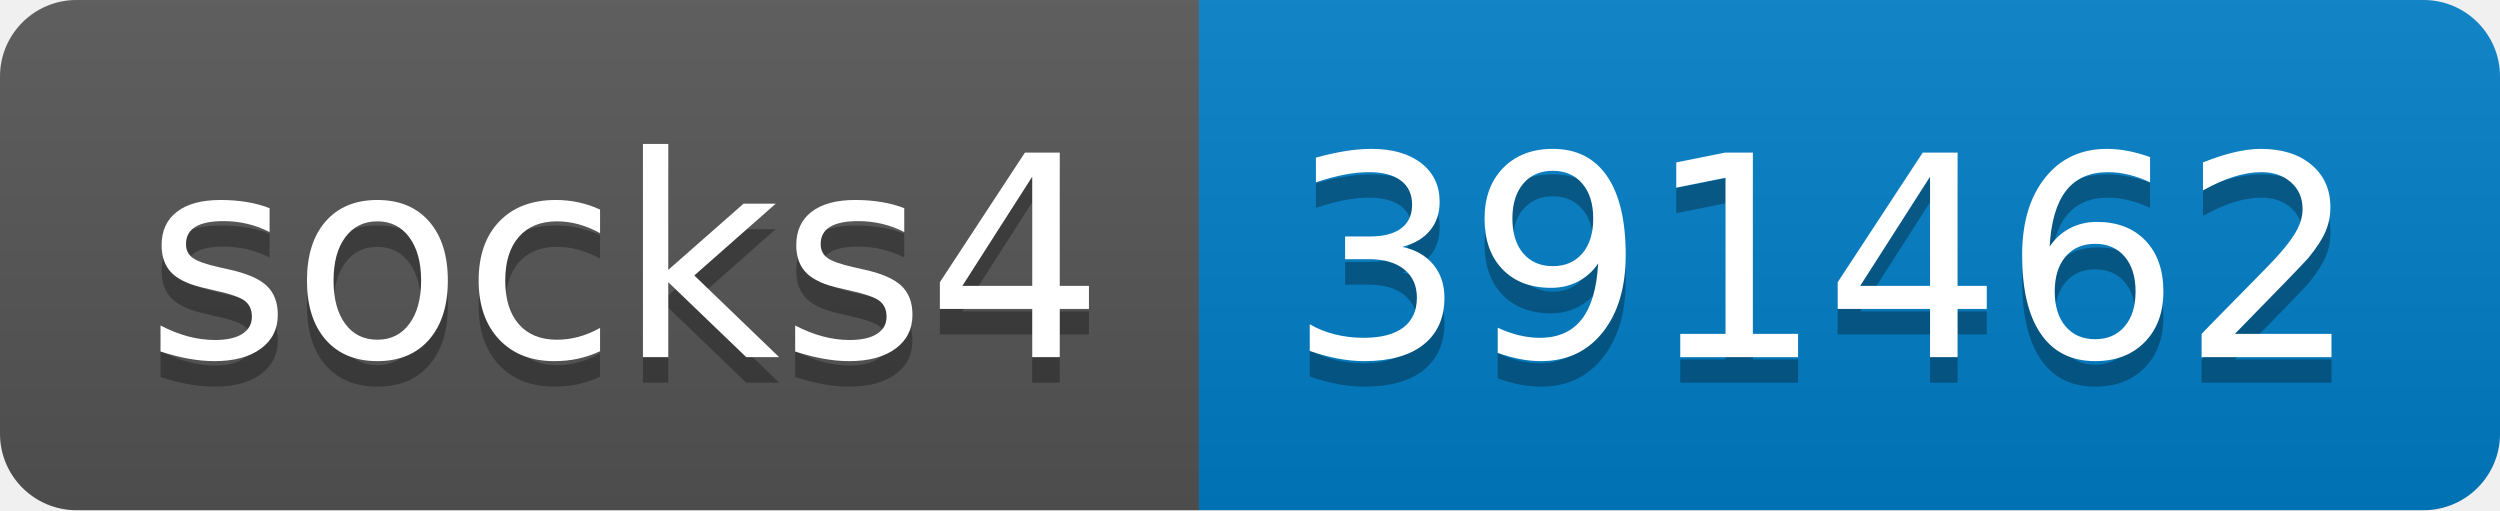
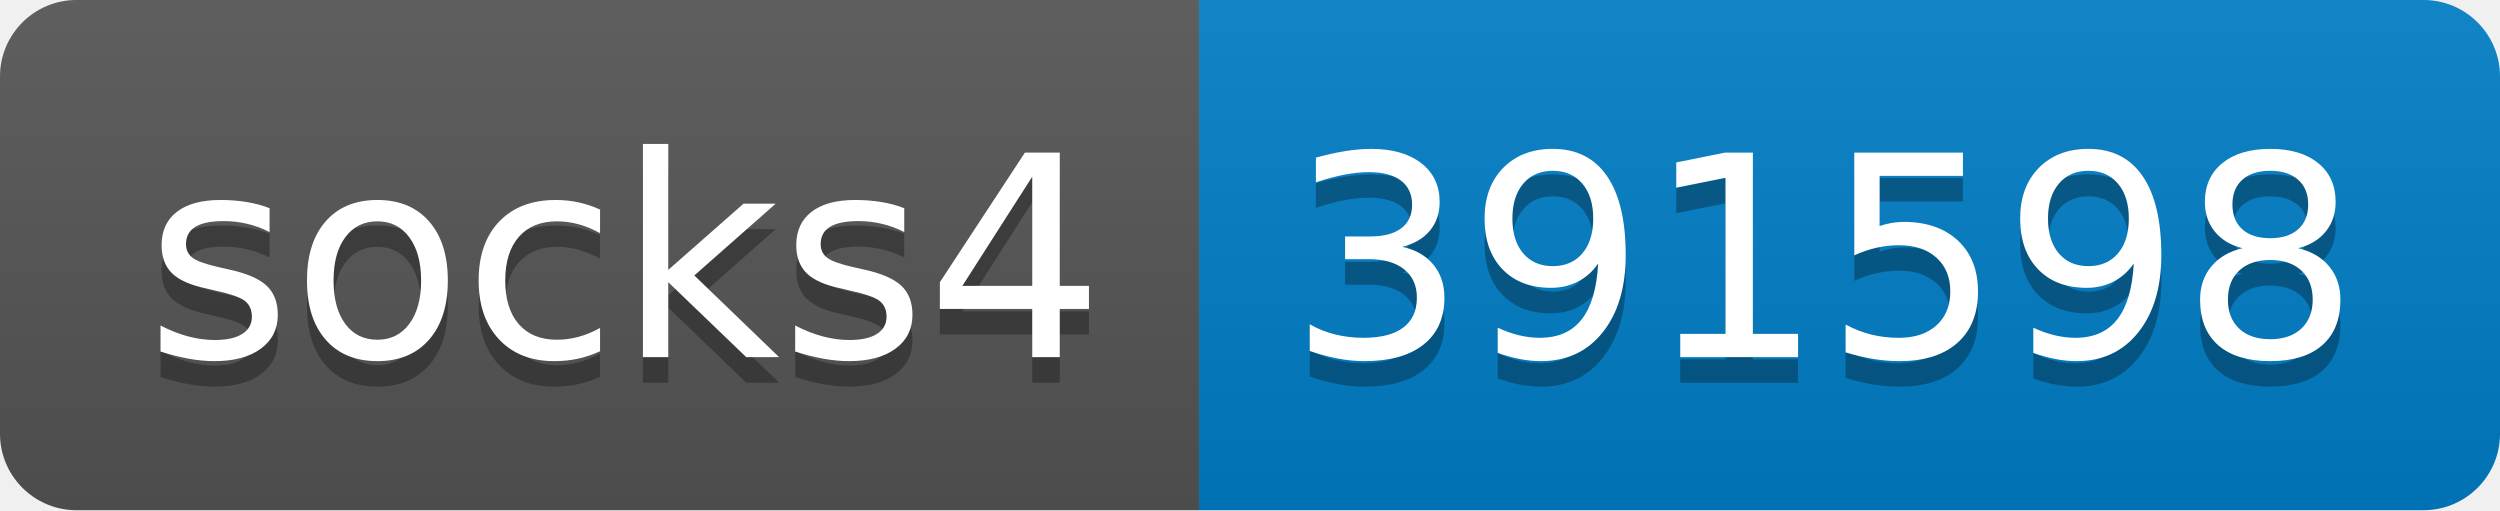
- <svg xmlns="http://www.w3.org/2000/svg" width="98" height="20" role="img" aria-label="socks4: 391462">
+ <svg xmlns="http://www.w3.org/2000/svg" width="98" height="20" role="img" aria-label="socks4: 391598">
  <linearGradient id="s" x2="0" y2="100%">
    <stop offset="0" stop-color="#bbb" stop-opacity=".1" />
    <stop offset="1" stop-opacity=".1" />
  </linearGradient>
  <clipPath id="r">
    <rect width="98" height="20" rx="3" fill="#fff" />
  </clipPath>
  <g clip-path="url(#r)">
    <rect width="47" height="20" fill="#555" />
    <rect x="47" width="51" height="20" fill="#007ec6" />
    <rect width="98" height="20" fill="url(#s)" />
  </g>
  <g fill="#fff" text-anchor="middle" font-family="Verdana,Geneva,DejaVu Sans,sans-serif" text-rendering="geometricPrecision" font-size="110">
    <text aria-hidden="true" x="245" y="150" fill="#010101" fill-opacity=".3" transform="scale(.1)" textLength="370">socks4</text>
    <text x="245" y="140" transform="scale(.1)" fill="#fff" textLength="370">socks4</text>
-     <text aria-hidden="true" x="715" y="150" fill="#010101" fill-opacity=".3" transform="scale(.1)" textLength="410">391462</text>
-     <text x="715" y="140" transform="scale(.1)" fill="#fff" textLength="410">391462</text>
+     <text aria-hidden="true" x="715" y="150" fill="#010101" fill-opacity=".3" transform="scale(.1)" textLength="410">391598</text>
+     <text x="715" y="140" transform="scale(.1)" fill="#fff" textLength="410">391598</text>
  </g>
</svg>
